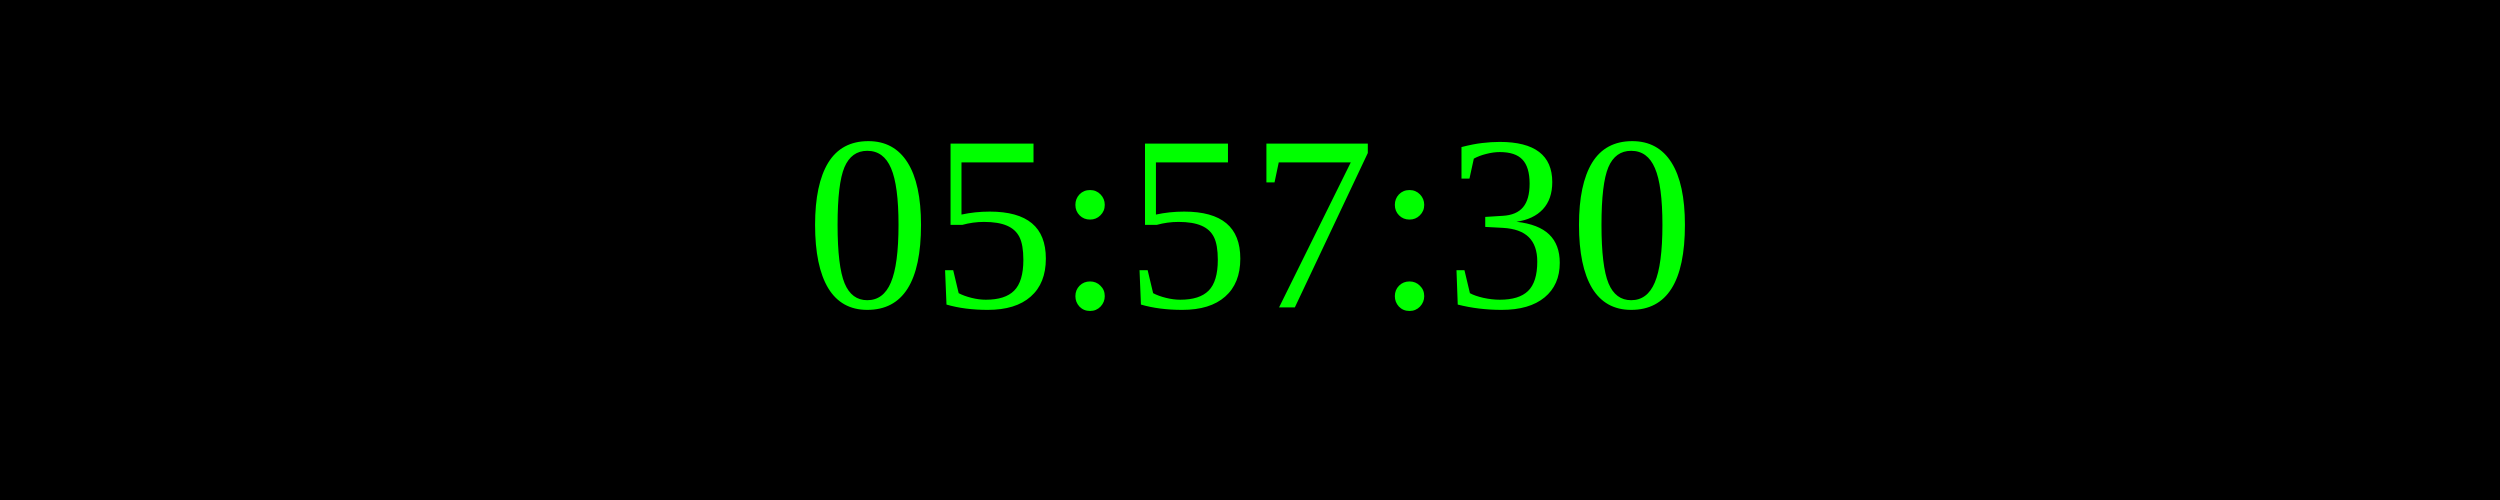
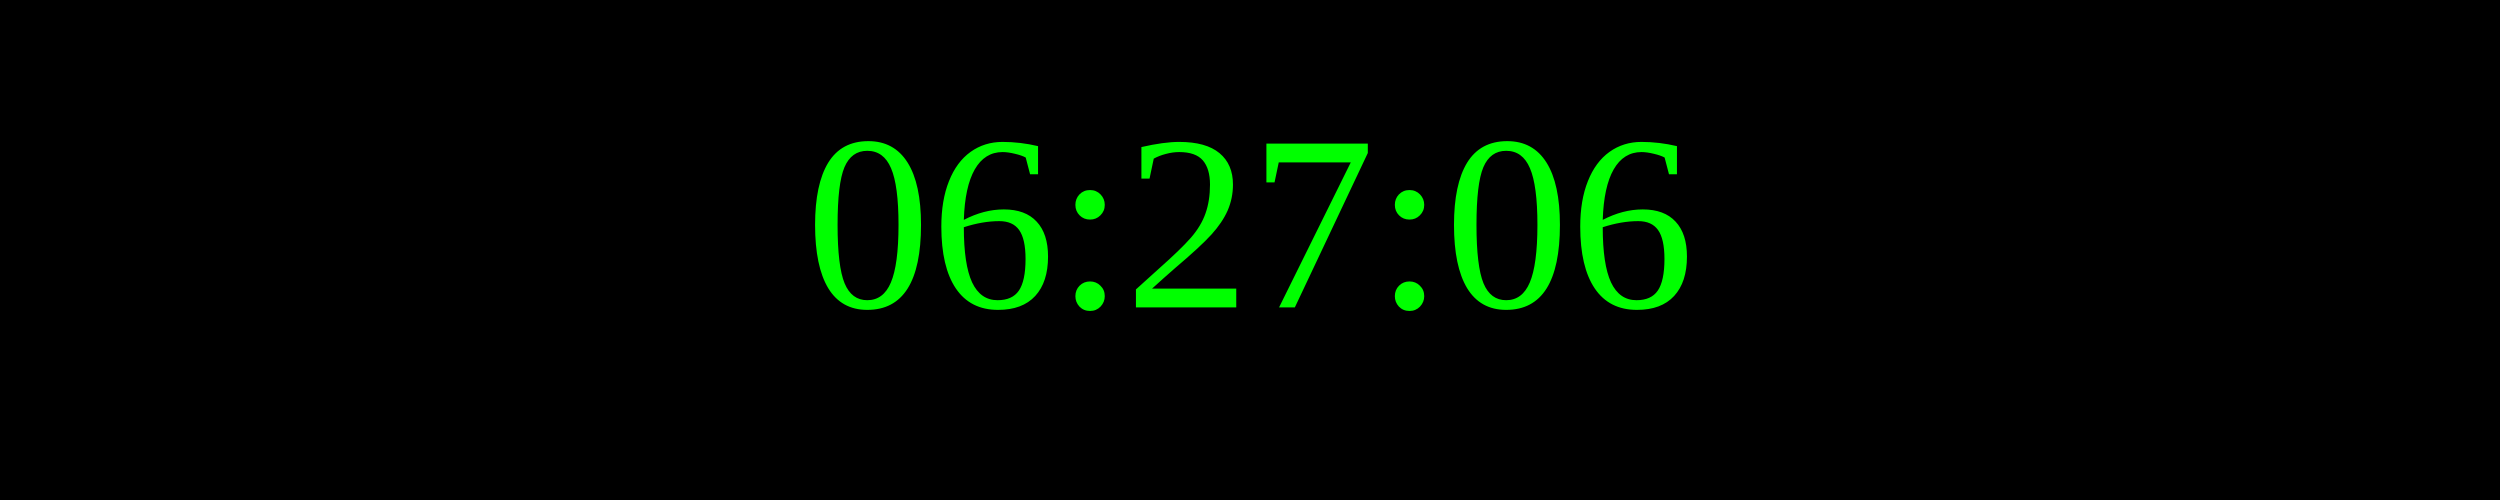
<svg xmlns="http://www.w3.org/2000/svg" width="250" height="50">
  <rect width="100%" height="100%" fill="black" />
  <text x="50%" y="50%" font-size="25" fill="lime" text-anchor="middle" dominant-baseline="middle">
- 05:57:30
+ 06:27:06
</text>
</svg>
